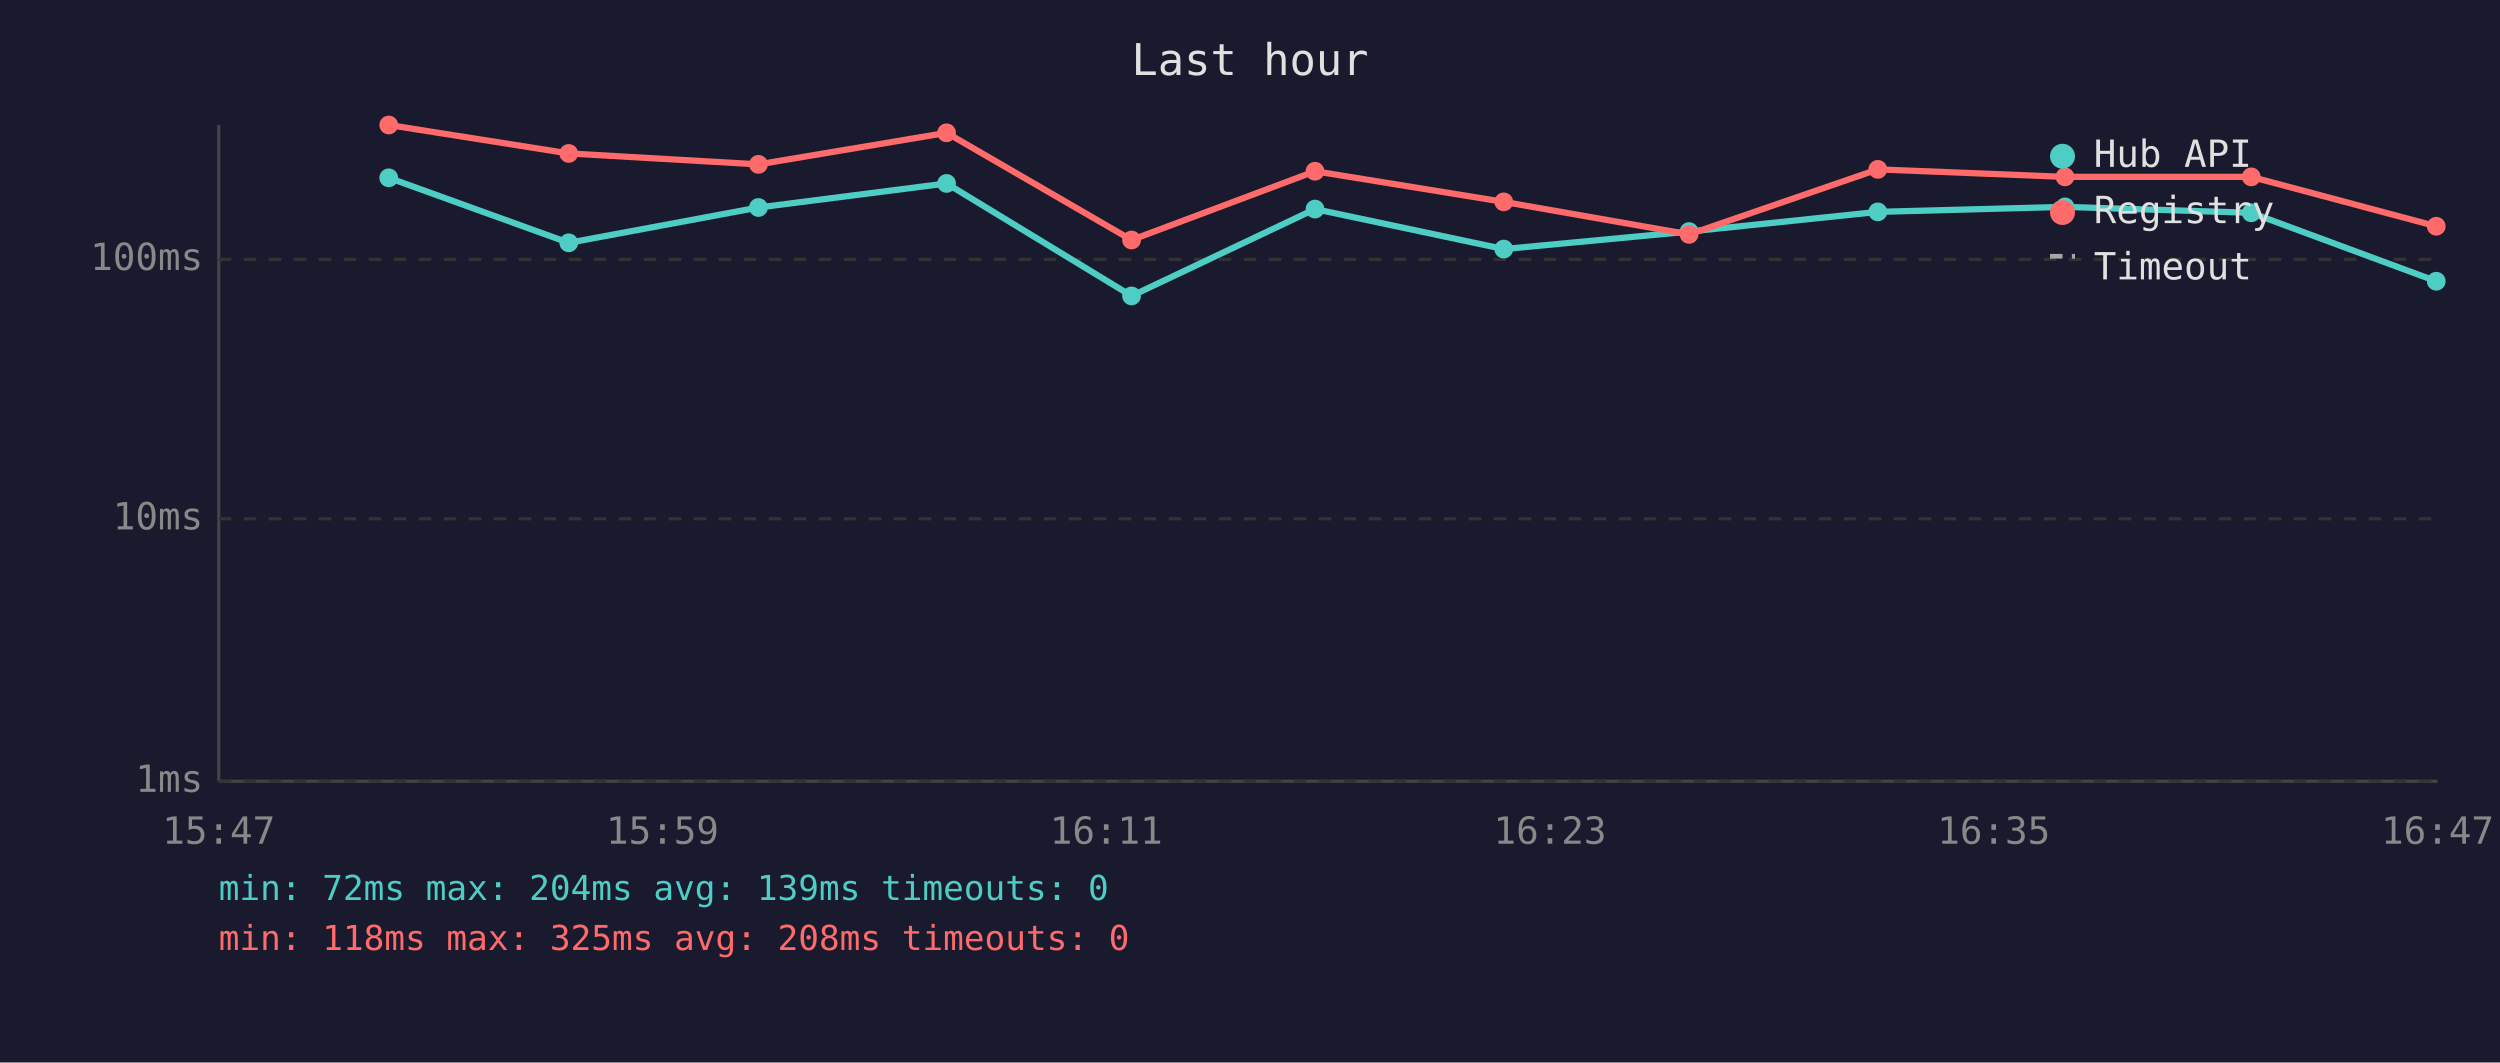
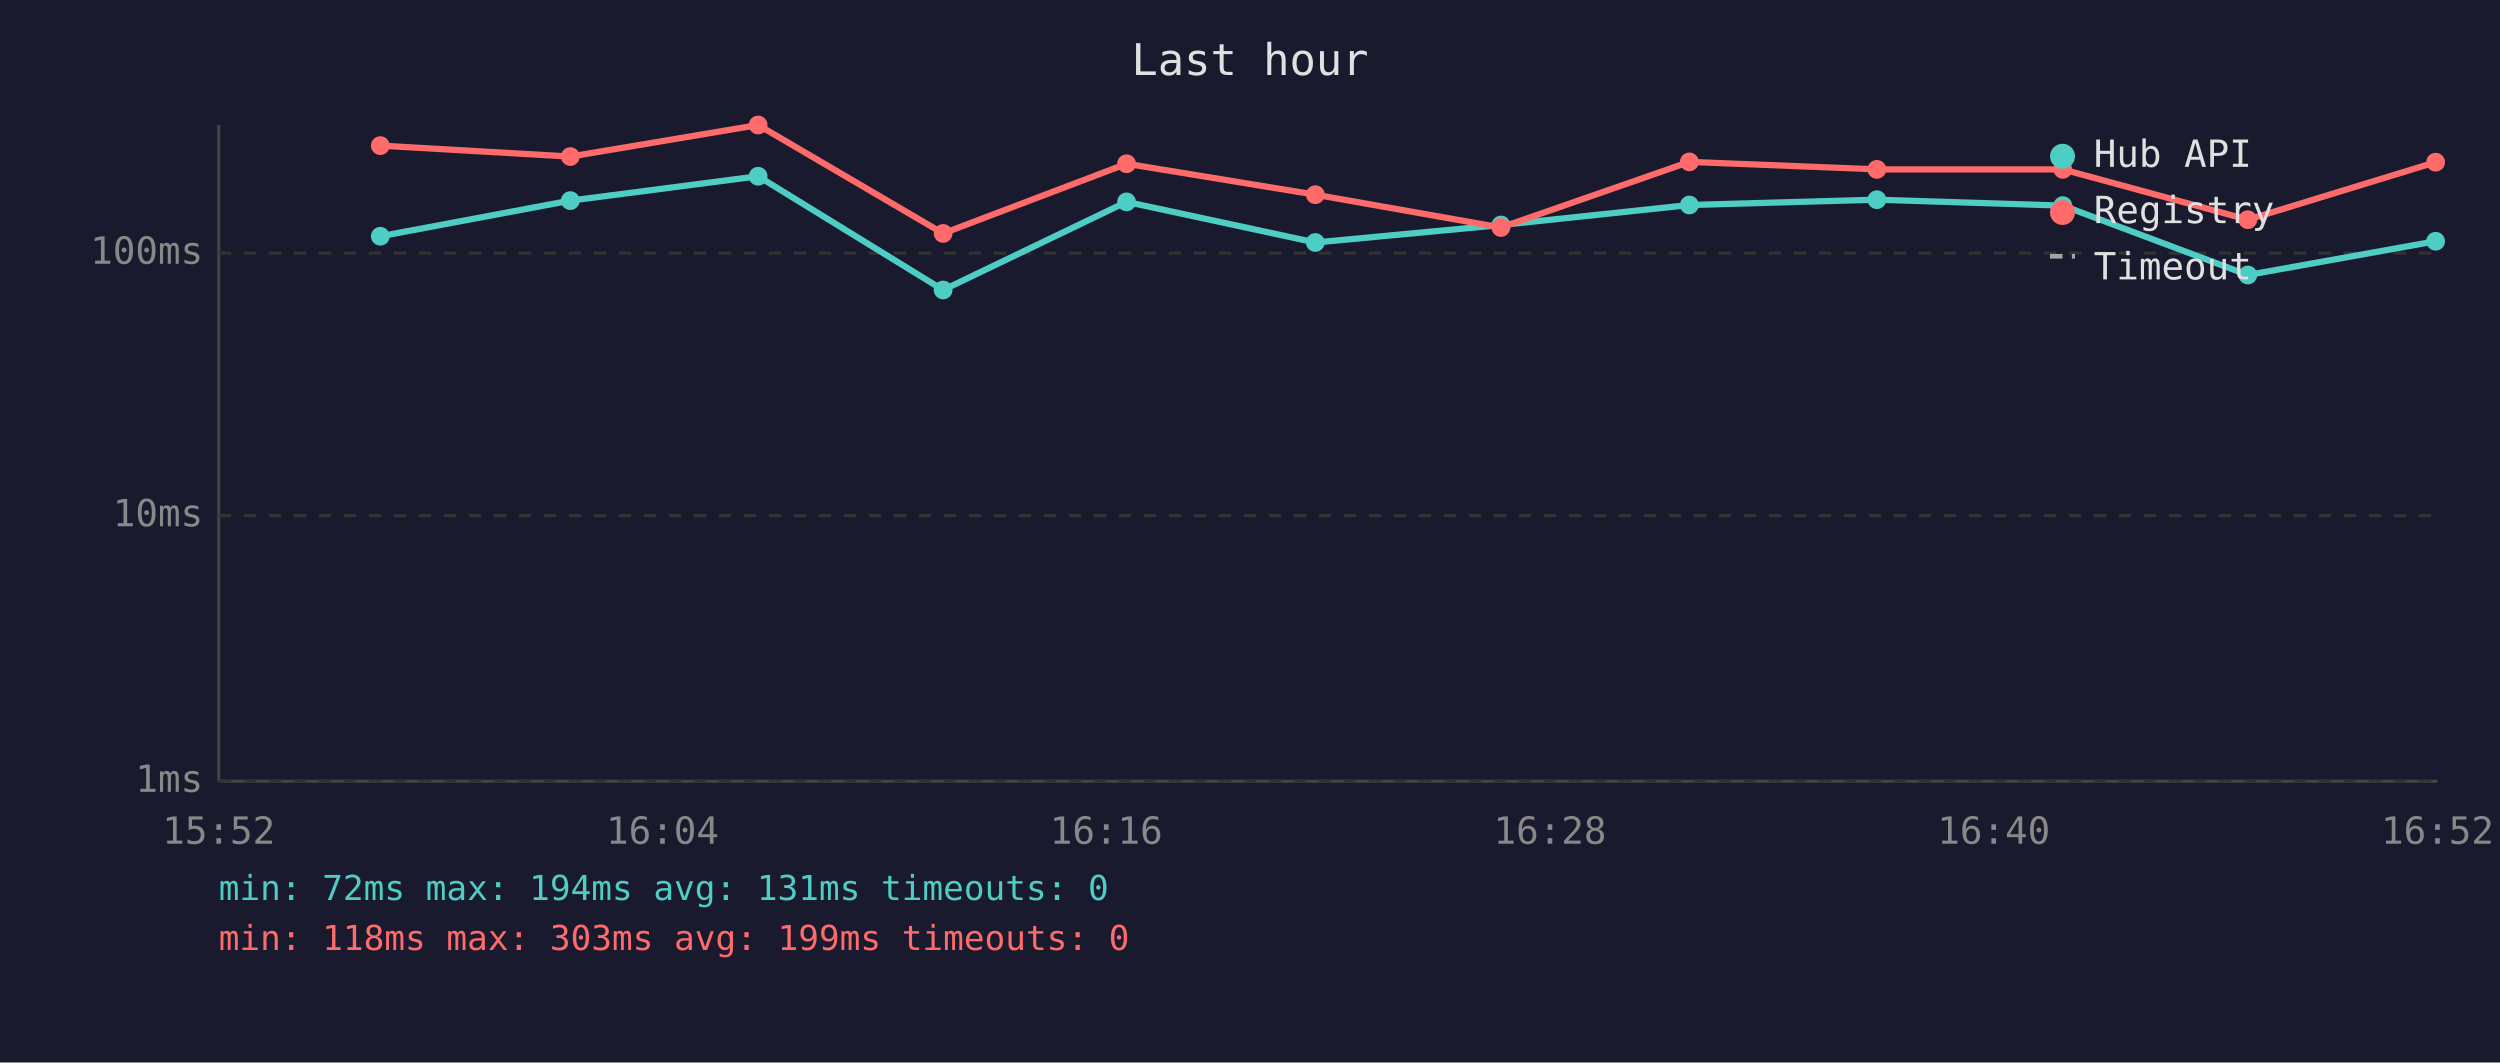
<svg xmlns="http://www.w3.org/2000/svg" viewBox="0 0 800 340" font-family="monospace" font-size="12">
  <rect width="800" height="340" fill="#1a1a2e" />
  <text x="400" y="24" fill="#e0e0e0" font-size="14" text-anchor="middle">Last hour</text>
  <line x1="70" y1="40" x2="70" y2="250" stroke="#444" stroke-width="1" />
  <line x1="70" y1="250" x2="780" y2="250" stroke="#444" stroke-width="1" />
  <line x1="70" y1="250" x2="780" y2="250" stroke="#333" stroke-width="1" stroke-dasharray="4" />
  <text x="65" y="250" fill="#888" text-anchor="end" dominant-baseline="middle">1ms</text>
-   <line x1="70" y1="166" x2="780" y2="166" stroke="#333" stroke-width="1" stroke-dasharray="4" />
-   <text x="65" y="166" fill="#888" text-anchor="end" dominant-baseline="middle">10ms</text>
-   <line x1="70" y1="83" x2="780" y2="83" stroke="#333" stroke-width="1" stroke-dasharray="4" />
-   <text x="65" y="83" fill="#888" text-anchor="end" dominant-baseline="middle">100ms</text>
-   <text x="70" y="270" fill="#888" text-anchor="middle">15:47</text>
-   <text x="212" y="270" fill="#888" text-anchor="middle">15:59</text>
-   <text x="354" y="270" fill="#888" text-anchor="middle">16:11</text>
-   <text x="496" y="270" fill="#888" text-anchor="middle">16:23</text>
-   <text x="638" y="270" fill="#888" text-anchor="middle">16:35</text>
-   <text x="780" y="270" fill="#888" text-anchor="middle">16:47</text>
-   <polyline points="124.4,56.9 182.0,77.7 242.7,66.4 302.9,58.7 362.1,94.7 420.8,66.9 481.2,79.7 540.5,74.1 600.9,67.8 660.8,66.2 720.4,68.1 779.6,90.0" fill="none" stroke="#4ecdc4" stroke-width="2" opacity="1" />
-   <circle cx="124.4" cy="56.9" r="3" fill="#4ecdc4" />
-   <circle cx="182.0" cy="77.7" r="3" fill="#4ecdc4" />
-   <circle cx="242.7" cy="66.4" r="3" fill="#4ecdc4" />
-   <circle cx="302.9" cy="58.7" r="3" fill="#4ecdc4" />
-   <circle cx="362.1" cy="94.7" r="3" fill="#4ecdc4" />
-   <circle cx="420.8" cy="66.9" r="3" fill="#4ecdc4" />
-   <circle cx="481.2" cy="79.7" r="3" fill="#4ecdc4" />
-   <circle cx="540.5" cy="74.1" r="3" fill="#4ecdc4" />
-   <circle cx="600.9" cy="67.8" r="3" fill="#4ecdc4" />
-   <circle cx="660.8" cy="66.2" r="3" fill="#4ecdc4" />
-   <circle cx="720.4" cy="68.1" r="3" fill="#4ecdc4" />
-   <circle cx="779.6" cy="90.0" r="3" fill="#4ecdc4" />
-   <polyline points="124.4,40.0 182.0,49.1 242.7,52.6 302.9,42.5 362.1,76.8 420.8,54.8 481.2,64.6 540.5,75.0 600.9,54.2 660.8,56.6 720.4,56.6 779.6,72.4" fill="none" stroke="#ff6b6b" stroke-width="2" opacity="1" />
-   <circle cx="124.4" cy="40.0" r="3" fill="#ff6b6b" />
-   <circle cx="182.0" cy="49.1" r="3" fill="#ff6b6b" />
-   <circle cx="242.7" cy="52.6" r="3" fill="#ff6b6b" />
-   <circle cx="302.9" cy="42.5" r="3" fill="#ff6b6b" />
-   <circle cx="362.1" cy="76.8" r="3" fill="#ff6b6b" />
-   <circle cx="420.8" cy="54.8" r="3" fill="#ff6b6b" />
-   <circle cx="481.2" cy="64.6" r="3" fill="#ff6b6b" />
-   <circle cx="540.5" cy="75.0" r="3" fill="#ff6b6b" />
-   <circle cx="600.9" cy="54.2" r="3" fill="#ff6b6b" />
-   <circle cx="660.8" cy="56.6" r="3" fill="#ff6b6b" />
-   <circle cx="720.4" cy="56.6" r="3" fill="#ff6b6b" />
-   <circle cx="779.6" cy="72.4" r="3" fill="#ff6b6b" />
+   <line x1="70" y1="165" x2="780" y2="165" stroke="#333" stroke-width="1" stroke-dasharray="4" />
+   <text x="65" y="165" fill="#888" text-anchor="end" dominant-baseline="middle">10ms</text>
+   <line x1="70" y1="81" x2="780" y2="81" stroke="#333" stroke-width="1" stroke-dasharray="4" />
+   <text x="65" y="81" fill="#888" text-anchor="end" dominant-baseline="middle">100ms</text>
+   <text x="70" y="270" fill="#888" text-anchor="middle">15:52</text>
+   <text x="212" y="270" fill="#888" text-anchor="middle">16:04</text>
+   <text x="354" y="270" fill="#888" text-anchor="middle">16:16</text>
+   <text x="496" y="270" fill="#888" text-anchor="middle">16:28</text>
+   <text x="638" y="270" fill="#888" text-anchor="middle">16:40</text>
+   <text x="780" y="270" fill="#888" text-anchor="middle">16:52</text>
+   <polyline points="121.7,75.6 182.5,64.2 242.6,56.4 301.8,92.8 360.5,64.6 420.9,77.6 480.3,72.0 540.6,65.6 600.6,63.9 660.1,65.8 719.3,88.0 779.4,77.2" fill="none" stroke="#4ecdc4" stroke-width="2" opacity="1" />
+   <circle cx="121.7" cy="75.6" r="3" fill="#4ecdc4" />
+   <circle cx="182.5" cy="64.2" r="3" fill="#4ecdc4" />
+   <circle cx="242.6" cy="56.4" r="3" fill="#4ecdc4" />
+   <circle cx="301.8" cy="92.8" r="3" fill="#4ecdc4" />
+   <circle cx="360.5" cy="64.6" r="3" fill="#4ecdc4" />
+   <circle cx="420.9" cy="77.6" r="3" fill="#4ecdc4" />
+   <circle cx="480.3" cy="72.0" r="3" fill="#4ecdc4" />
+   <circle cx="540.6" cy="65.6" r="3" fill="#4ecdc4" />
+   <circle cx="600.6" cy="63.9" r="3" fill="#4ecdc4" />
+   <circle cx="660.1" cy="65.8" r="3" fill="#4ecdc4" />
+   <circle cx="719.3" cy="88.0" r="3" fill="#4ecdc4" />
+   <circle cx="779.4" cy="77.2" r="3" fill="#4ecdc4" />
+   <polyline points="121.7,46.6 182.5,50.1 242.6,40.0 301.8,74.7 360.5,52.4 420.9,62.3 480.3,72.8 540.6,51.8 600.6,54.2 660.1,54.2 719.3,70.3 779.4,51.9" fill="none" stroke="#ff6b6b" stroke-width="2" opacity="1" />
+   <circle cx="121.7" cy="46.6" r="3" fill="#ff6b6b" />
+   <circle cx="182.5" cy="50.1" r="3" fill="#ff6b6b" />
+   <circle cx="242.6" cy="40.0" r="3" fill="#ff6b6b" />
+   <circle cx="301.8" cy="74.7" r="3" fill="#ff6b6b" />
+   <circle cx="360.5" cy="52.4" r="3" fill="#ff6b6b" />
+   <circle cx="420.9" cy="62.3" r="3" fill="#ff6b6b" />
+   <circle cx="480.3" cy="72.8" r="3" fill="#ff6b6b" />
+   <circle cx="540.6" cy="51.8" r="3" fill="#ff6b6b" />
+   <circle cx="600.6" cy="54.2" r="3" fill="#ff6b6b" />
+   <circle cx="660.1" cy="54.2" r="3" fill="#ff6b6b" />
+   <circle cx="719.3" cy="70.3" r="3" fill="#ff6b6b" />
+   <circle cx="779.4" cy="51.9" r="3" fill="#ff6b6b" />
  <circle cx="660" cy="50" r="4" fill="#4ecdc4" />
  <text x="670" y="50" fill="#e0e0e0" dominant-baseline="middle">Hub API</text>
  <circle cx="660" cy="68" r="4" fill="#ff6b6b" />
  <text x="670" y="68" fill="#e0e0e0" dominant-baseline="middle">Registry</text>
  <line x1="656" y1="82" x2="664" y2="82" stroke="#e0e0e0" stroke-width="1.5" stroke-dasharray="4,3" opacity="0.7" />
  <text x="670" y="86" fill="#e0e0e0" dominant-baseline="middle">Timeout</text>
-   <text x="70" y="288" fill="#4ecdc4" font-size="11">min: 72ms  max: 204ms  avg: 139ms  timeouts: 0</text>
-   <text x="70" y="304" fill="#ff6b6b" font-size="11">min: 118ms  max: 325ms  avg: 208ms  timeouts: 0</text>
+   <text x="70" y="288" fill="#4ecdc4" font-size="11">min: 72ms  max: 194ms  avg: 131ms  timeouts: 0</text>
+   <text x="70" y="304" fill="#ff6b6b" font-size="11">min: 118ms  max: 303ms  avg: 199ms  timeouts: 0</text>
</svg>
